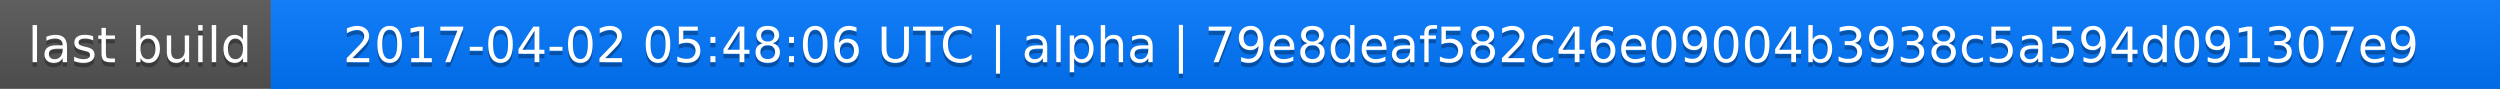
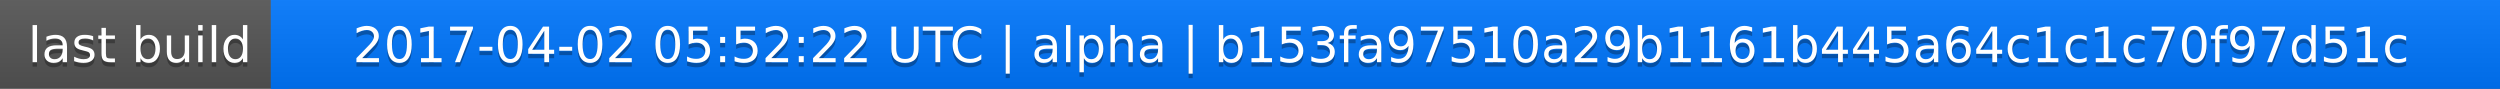
<svg xmlns="http://www.w3.org/2000/svg" width="563" height="20">
  <linearGradient id="a" x2="0" y2="100%">
    <stop offset="0" stop-color="#bbb" stop-opacity=".1" />
    <stop offset="1" stop-opacity=".1" />
  </linearGradient>
  <rect rx="0" width="563" height="20" fill="#555" />
  <rect rx="0" x="61" width="502" height="20" fill="#07f" />
  <path fill="#07f" d="M61 0h4v20h-4z" />
  <rect rx="0" width="563" height="20" fill="url(#a)" />
  <g fill="#fff" text-anchor="middle" font-family="DejaVu Sans,Verdana,Geneva,sans-serif" font-size="11">
    <text x="31.5" y="15" fill="#010101" fill-opacity=".3">last build</text>
    <text x="31.5" y="14">last build</text>
-     <text x="311" y="15" fill="#010101" fill-opacity=".3">2017-04-02 05:48:06 UTC | alpha | 79e8deaf582c46e09004b3938c5a594d091307e9</text>
-     <text x="311" y="14">2017-04-02 05:48:06 UTC | alpha | 79e8deaf582c46e09004b3938c5a594d091307e9</text>
+     <text x="311" y="15" fill="#010101" fill-opacity=".3">2017-04-02 05:52:22 UTC | alpha | b153fa97510a29b1161b445a64c1c1c70f97d51c</text>
+     <text x="311" y="14">2017-04-02 05:52:22 UTC | alpha | b153fa97510a29b1161b445a64c1c1c70f97d51c</text>
  </g>
</svg>
